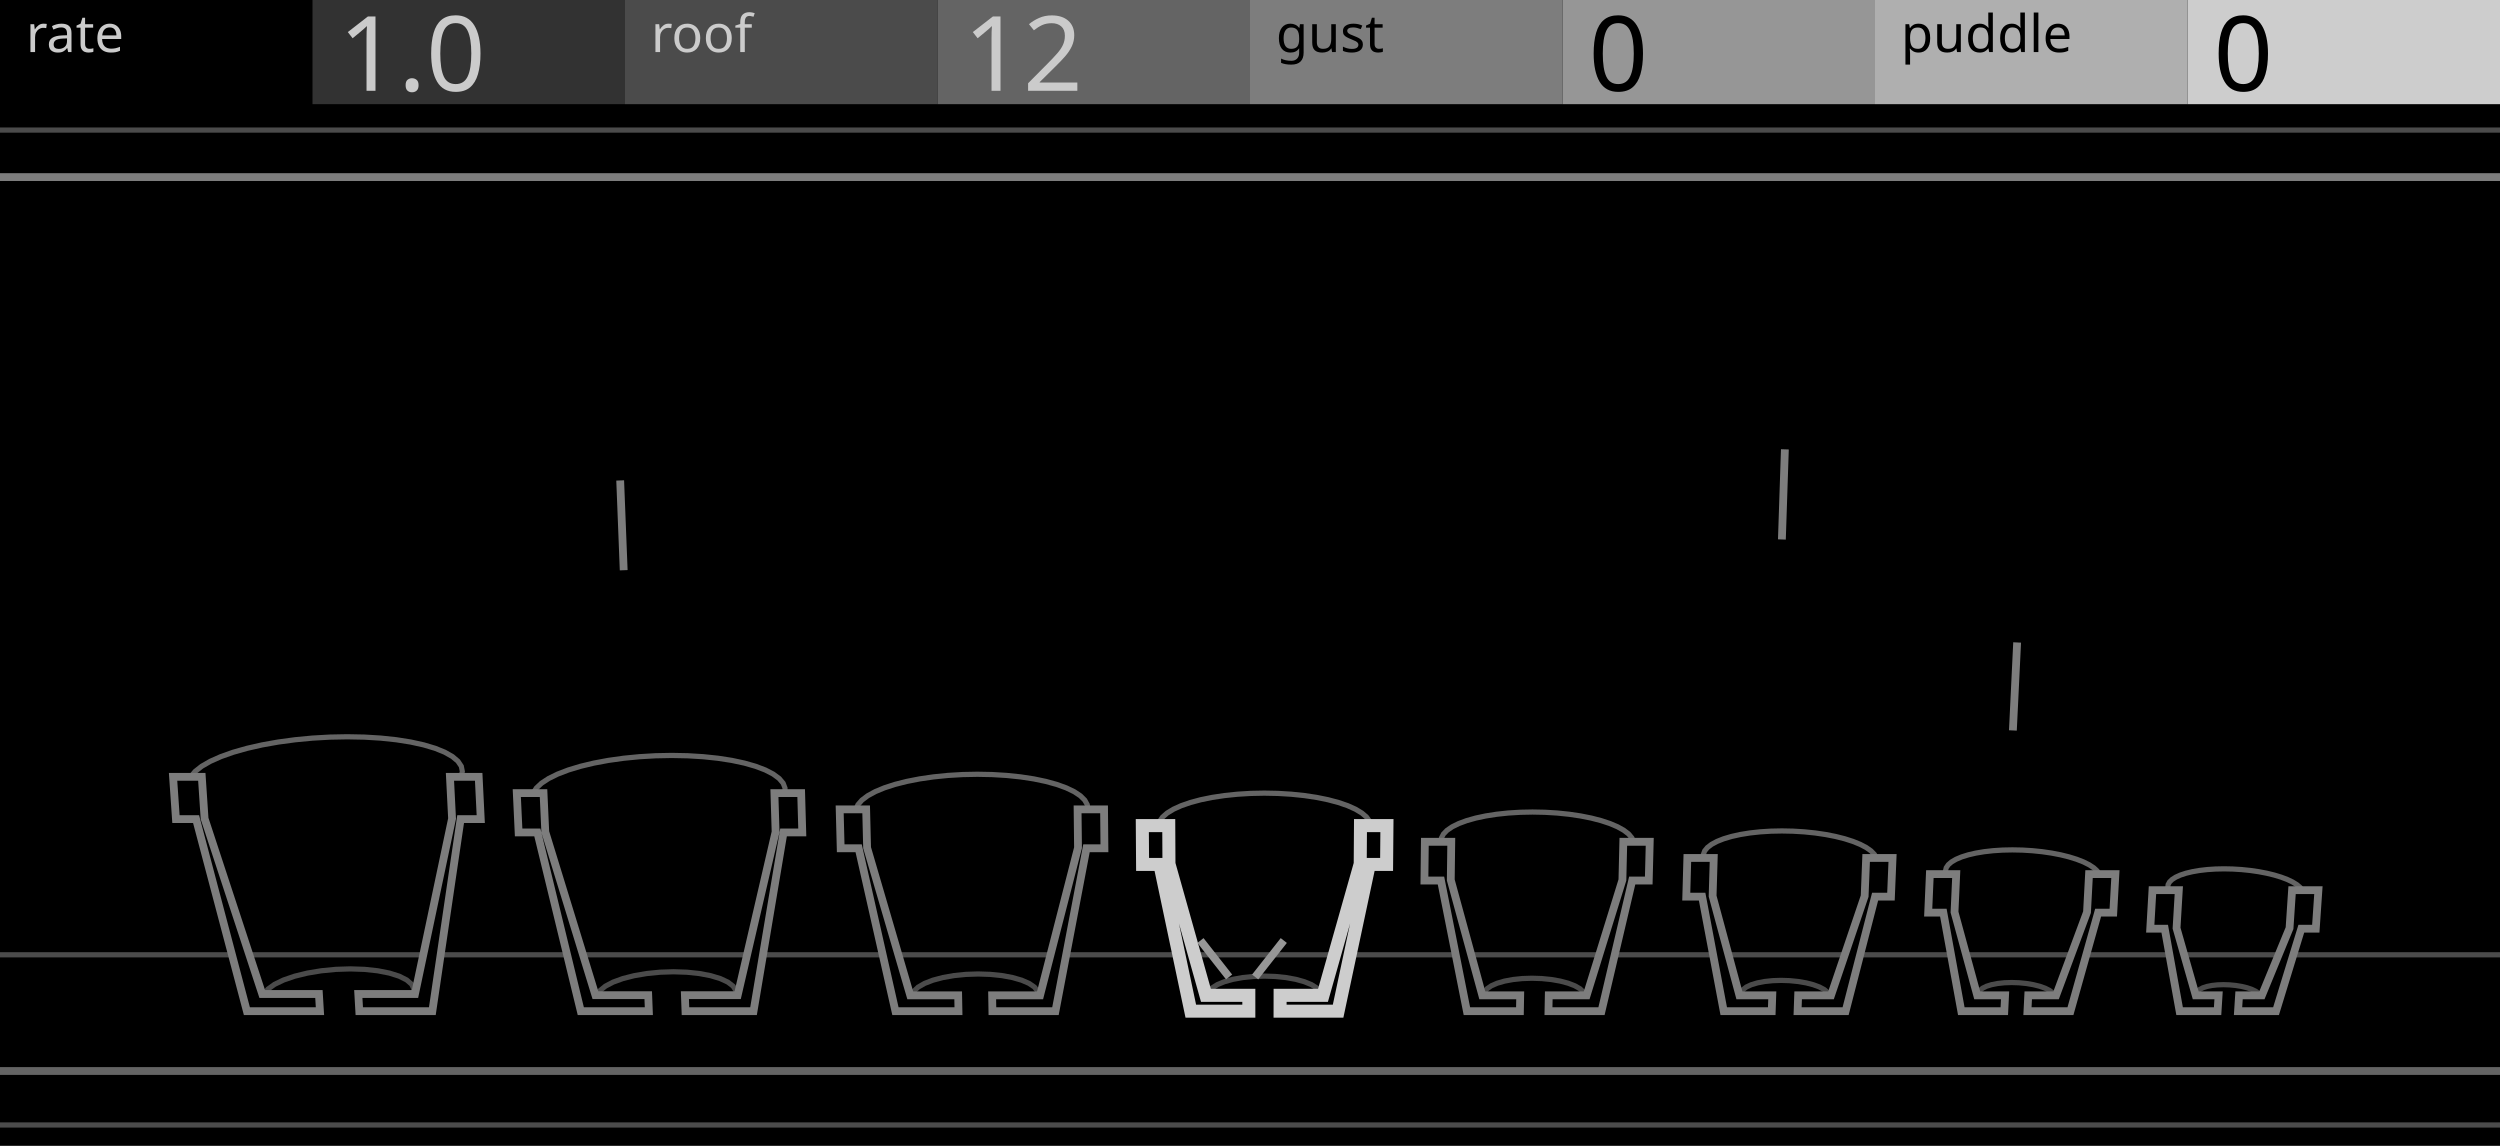
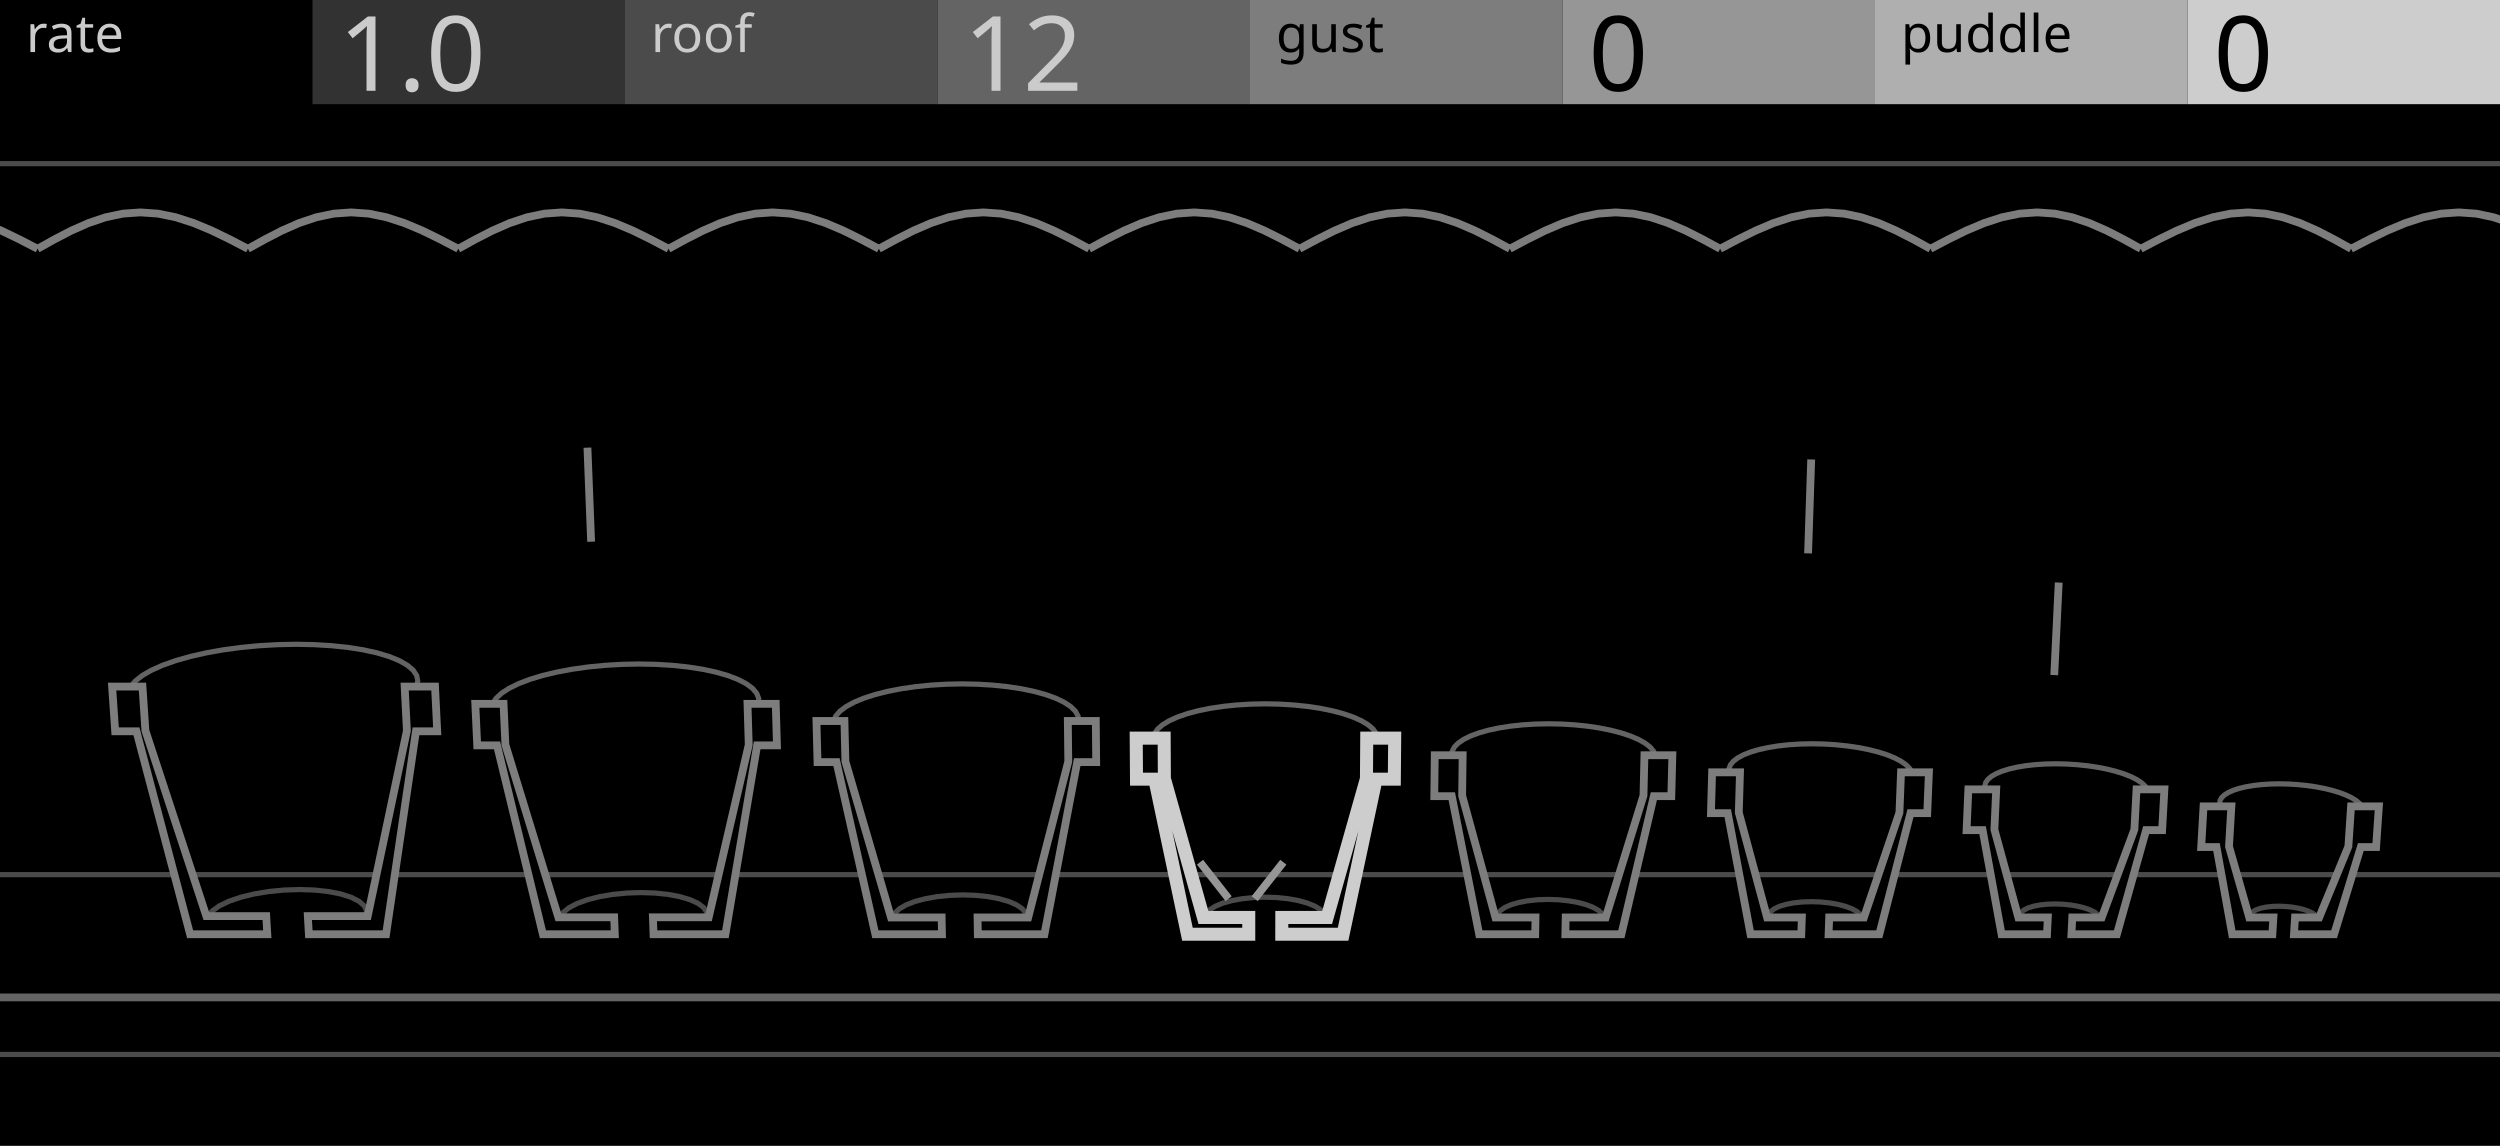
<svg xmlns="http://www.w3.org/2000/svg" width="480" height="220" viewBox="0 0 480 220">
  <g id="preview_canvas">
    <rect x="0" y="0" width="480" height="220" fill="#000000" stroke="none" />
  </g>
  <g id="preview_header">
    <rect x="0" y="0" width="60" height="20" fill="#000000" stroke="none" />
    <rect x="60" y="0" width="60" height="20" fill="#323232" stroke="none" />
    <rect x="120" y="0" width="60" height="20" fill="#4B4B4B" stroke="none" />
    <rect x="180" y="0" width="60" height="20" fill="#646464" stroke="none" />
    <rect x="240" y="0" width="60" height="20" fill="#7D7D7D" stroke="none" />
    <rect x="300" y="0" width="60" height="20" fill="#969696" stroke="none" />
    <rect x="360" y="0" width="60" height="20" fill="#AFAFAF" stroke="none" />
    <rect x="420" y="0" width="60" height="20" fill="#CDCDCD" stroke="none" />
    <text transform="matrix(1 0 0 1 5 10)" fill="#CBCBCB" stroke="none" font-family="UniversNextPro-Light" font-size="10px">rate</text>
    <text transform="matrix(1 0 0 1 125 10)" fill="#CBCBCB" stroke="none" font-family="UniversNextPro-Light" font-size="10px">roof</text>
    <text transform="matrix(1 0 0 1 245 10)" fill="#000000" stroke="none" font-family="UniversNextPro-Light" font-size="10px">gust</text>
    <text transform="matrix(1 0 0 1 365 10)" fill="#000000" stroke="none" font-family="UniversNextPro-Light" font-size="10px">puddle</text>
    <text transform="matrix(1 0 0 1 65 17.44)" fill="#CBCBCB" stroke="none" font-family="UniversNextPro-Light" font-size="20px">1.0</text>
    <text transform="matrix(1 0 0 1 185 17.44)" fill="#CBCBCB" stroke="none" font-family="UniversNextPro-Light" font-size="20px">12</text>
    <text transform="matrix(1 0 0 1 305 17.44)" fill="#000000" stroke="none" font-family="UniversNextPro-Light" font-size="20px">0</text>
    <text transform="matrix(1 0 0 1 425 17.44)" fill="#000000" stroke="none" font-family="UniversNextPro-Light" font-size="20px">0</text>
  </g>
-   <path d="M 0 21 L 0 34 L 480 34 L 480 21 Z" fill="#000000" stroke="none" stroke-width="0" />
-   <path d="M 0 34.75 L 480 34.75 L 480 33.25 L 0 33.25 Z" fill="#7D7D7D" stroke="none" stroke-width="0" />
-   <path d="M 0 25.474 L 480 25.474 L 480 24.474 L 0 24.474 Z" fill="#4B4B4B" stroke="none" stroke-width="0" />
-   <path d="M 0 183.821 L 480 183.821 L 480 182.821 L 0 182.821 Z" fill="#4B4B4B" stroke="none" stroke-width="0" />
-   <path d="M 0 206.381 L 480 206.381 L 480 204.881 L 0 204.881 Z" fill="#646464" stroke="none" stroke-width="0" />
-   <path d="M 0 216.496 L 480 216.496 L 480 215.496 L 0 215.496 Z" fill="#4B4B4B" stroke="none" stroke-width="0" />
-   <path d="M 36.996 149.468 L 37.809 148.482 L 39.011 147.538 L 40.626 146.61 L 42.618 145.725 L 44.946 144.903 L 47.568 144.161 L 50.436 143.51 L 53.501 142.964 L 56.712 142.531 L 60.015 142.216 L 63.356 142.025 L 66.682 141.961 L 69.938 142.025 L 73.07 142.215 L 76.031 142.53 L 78.766 142.961 L 81.231 143.504 L 83.383 144.148 L 85.178 144.876 L 86.579 145.67 L 87.558 146.497 L 88.11 147.316 L 88.272 148.114 L 88.04 149.032 L 89.012 149.266 L 89.272 148.134 L 89.034 146.932 L 88.304 145.831 L 87.151 144.85 L 85.614 143.976 L 83.715 143.204 L 81.483 142.536 L 78.952 141.979 L 76.161 141.538 L 73.154 141.219 L 69.978 141.025 L 66.682 140.961 L 63.318 141.025 L 59.939 141.218 L 56.598 141.537 L 53.347 141.976 L 50.238 142.53 L 47.322 143.191 L 44.644 143.949 L 42.248 144.795 L 40.172 145.718 L 38.451 146.71 L 37.111 147.766 L 36.226 148.83 Z" fill="#646464" stroke="none" stroke-width="0" />
-   <path d="M 51.092 191.16 L 51.801 190.261 L 52.983 189.419 L 54.651 188.618 L 56.73 187.907 L 59.13 187.321 L 61.756 186.886 L 64.505 186.618 L 67.273 186.528 L 69.952 186.618 L 72.44 186.884 L 74.638 187.315 L 76.456 187.89 L 77.811 188.57 L 78.641 189.288 L 78.965 189.971 L 78.83 190.779 L 79.82 190.919 L 79.955 189.827 L 79.443 188.69 L 78.369 187.74 L 76.834 186.964 L 74.886 186.347 L 72.59 185.896 L 70.022 185.62 L 67.273 185.528 L 64.441 185.62 L 61.626 185.894 L 58.93 186.341 L 56.45 186.947 L 54.271 187.692 L 52.473 188.559 L 51.113 189.537 L 50.31 190.538 Z" fill="#4B4B4B" stroke="none" stroke-width="0" />
-   <path d="M 61.43 194.146 L 47.403 194.146 L 37.648 157.27 L 33.784 157.27 L 33.229 149.149 L 38.746 149.149 L 39.279 157.166 L 50.349 190.849 L 61.232 190.849 Z" fill="#000000" stroke="#7D7D7D" stroke-width="1.5" />
-   <path d="M 68.982 194.146 L 83.009 194.146 L 88.441 157.27 L 92.305 157.27 L 91.907 149.149 L 86.39 149.149 L 86.797 157.166 L 79.676 190.849 L 68.793 190.849 Z" fill="#000000" stroke="#7D7D7D" stroke-width="1.5" />
-   <path d="M 102.795 152.542 L 103.359 151.632 L 104.281 150.768 L 105.595 149.906 L 107.274 149.08 L 109.283 148.31 L 111.583 147.614 L 114.131 147.003 L 116.884 146.489 L 119.793 146.081 L 122.812 145.785 L 125.89 145.606 L 128.975 145.545 L 132.02 145.606 L 134.973 145.785 L 137.786 146.081 L 140.412 146.488 L 142.806 146.999 L 144.926 147.605 L 146.732 148.293 L 148.187 149.046 L 149.26 149.837 L 149.936 150.63 L 150.233 151.393 L 150.177 152.251 L 151.175 152.303 L 151.221 151.237 L 150.796 150.12 L 149.944 149.107 L 148.715 148.198 L 147.14 147.381 L 145.242 146.657 L 143.048 146.029 L 140.594 145.504 L 137.914 145.089 L 135.055 144.789 L 132.06 144.606 L 128.975 144.545 L 125.85 144.606 L 122.734 144.789 L 119.675 145.089 L 116.722 145.503 L 113.923 146.025 L 111.321 146.648 L 108.959 147.364 L 106.874 148.164 L 105.099 149.038 L 103.661 149.982 L 102.585 150.998 L 101.947 152.012 Z" fill="#646464" stroke="none" stroke-width="0" />
-   <path d="M 115.074 191.341 L 115.578 190.52 L 116.518 189.759 L 117.926 189.02 L 119.739 188.362 L 121.876 187.817 L 124.25 187.413 L 126.766 187.162 L 129.328 187.078 L 131.838 187.162 L 134.198 187.412 L 136.316 187.814 L 138.104 188.351 L 139.483 188.991 L 140.388 189.678 L 140.809 190.334 L 140.809 191.088 L 141.809 191.064 L 141.767 190.046 L 141.128 189.006 L 140.001 188.135 L 138.46 187.417 L 136.554 186.842 L 134.344 186.422 L 131.908 186.164 L 129.328 186.078 L 126.7 186.164 L 124.116 186.421 L 121.668 186.839 L 119.445 187.406 L 117.522 188.106 L 115.966 188.925 L 114.828 189.86 L 114.226 190.811 Z" fill="#4B4B4B" stroke="none" stroke-width="0" />
-   <path d="M 124.577 194.146 L 111.513 194.146 L 103.172 159.828 L 99.576 159.828 L 99.224 152.277 L 104.358 152.277 L 104.692 159.724 L 114.323 191.076 L 124.459 191.076 Z" fill="#000000" stroke="#7D7D7D" stroke-width="1.5" />
-   <path d="M 131.612 194.146 L 144.677 194.146 L 150.442 159.828 L 154.038 159.828 L 153.823 152.277 L 148.689 152.277 L 148.914 159.724 L 141.636 191.076 L 131.501 191.076 Z" fill="#000000" stroke="#7D7D7D" stroke-width="1.5" />
-   <path d="M 164.791 155.6 L 165.147 154.771 L 165.826 153.995 L 166.871 153.208 L 168.265 152.446 L 169.978 151.733 L 171.975 151.085 L 174.218 150.518 L 176.668 150.04 L 179.283 149.659 L 182.017 149.382 L 184.827 149.216 L 187.665 149.159 L 190.485 149.216 L 193.24 149.382 L 195.885 149.659 L 198.376 150.039 L 200.67 150.516 L 202.727 151.082 L 204.509 151.725 L 205.979 152.43 L 207.109 153.176 L 207.875 153.931 L 208.282 154.658 L 208.369 155.459 L 209.361 155.341 L 209.234 154.35 L 208.673 153.327 L 207.739 152.4 L 206.473 151.56 L 204.895 150.803 L 203.029 150.128 L 200.904 149.544 L 198.554 149.055 L 196.013 148.667 L 193.322 148.386 L 190.525 148.216 L 187.665 148.159 L 184.787 148.216 L 181.937 148.386 L 179.161 148.667 L 176.5 149.054 L 174 149.542 L 171.697 150.125 L 169.632 150.795 L 167.833 151.544 L 166.329 152.368 L 165.144 153.263 L 164.301 154.237 L 163.875 155.2 Z" fill="#646464" stroke="none" stroke-width="0" />
-   <path d="M 175.548 191.312 L 175.872 190.588 L 176.586 189.926 L 177.739 189.265 L 179.281 188.67 L 181.14 188.176 L 183.237 187.807 L 185.489 187.58 L 187.81 187.503 L 190.107 187.58 L 192.293 187.807 L 194.279 188.175 L 195.988 188.666 L 197.342 189.252 L 198.277 189.888 L 198.767 190.5 L 198.876 191.191 L 199.86 191.015 L 199.679 190.092 L 198.961 189.16 L 197.826 188.376 L 196.326 187.724 L 194.509 187.201 L 192.435 186.817 L 190.175 186.582 L 187.81 186.503 L 185.423 186.582 L 183.101 186.817 L 180.924 187.2 L 178.971 187.72 L 177.309 188.363 L 175.99 189.122 L 175.06 190.004 L 174.64 190.894 Z" fill="#4B4B4B" stroke="none" stroke-width="0" />
-   <path d="M 184.026 194.146 L 171.923 194.146 L 164.859 162.867 L 161.413 162.867 L 161.218 155.4 L 166.301 155.4 L 166.481 162.764 L 174.77 191.103 L 183.969 191.103 Z" fill="#000000" stroke="#7D7D7D" stroke-width="1.5" />
-   <path d="M 190.543 194.146 L 202.646 194.146 L 208.604 162.867 L 212.05 162.867 L 211.98 155.4 L 206.898 155.4 L 206.979 162.764 L 199.692 191.103 L 190.492 191.103 Z" fill="#000000" stroke="#7D7D7D" stroke-width="1.5" />
-   <path d="M 222.921 158.642 L 223.107 157.897 L 223.585 157.213 L 224.397 156.506 L 225.537 155.812 L 226.981 155.157 L 228.701 154.562 L 230.661 154.038 L 232.826 153.595 L 235.159 153.244 L 237.62 152.988 L 240.166 152.834 L 242.756 152.781 L 245.348 152.834 L 247.896 152.988 L 250.361 153.244 L 252.7 153.595 L 254.873 154.038 L 256.842 154.562 L 258.573 155.158 L 260.029 155.813 L 261.182 156.508 L 262.007 157.216 L 262.497 157.903 L 262.697 158.65 L 263.661 158.382 L 263.401 157.475 L 262.747 156.544 L 261.768 155.698 L 260.493 154.927 L 258.941 154.228 L 257.134 153.606 L 255.101 153.064 L 252.874 152.611 L 250.487 152.252 L 247.978 151.992 L 245.388 151.834 L 242.756 151.781 L 240.126 151.834 L 237.538 151.992 L 235.033 152.252 L 232.652 152.611 L 230.431 153.064 L 228.407 153.606 L 226.611 154.229 L 225.069 154.928 L 223.805 155.7 L 222.839 156.547 L 222.199 157.481 L 221.953 158.39 Z" fill="#646464" stroke="none" stroke-width="0" />
-   <path d="M 232.339 191.252 L 232.522 190.626 L 233.042 190.065 L 233.966 189.488 L 235.256 188.959 L 236.852 188.516 L 238.683 188.185 L 240.676 187.981 L 242.75 187.912 L 244.825 187.981 L 246.821 188.185 L 248.658 188.516 L 250.261 188.959 L 251.56 189.488 L 252.494 190.067 L 253.025 190.63 L 253.216 191.258 L 254.168 190.948 L 253.887 190.124 L 253.132 189.297 L 252.014 188.598 L 250.583 188.013 L 248.88 187.542 L 246.961 187.195 L 244.893 186.983 L 242.75 186.912 L 240.608 186.983 L 238.543 187.195 L 236.628 187.542 L 234.932 188.013 L 233.508 188.598 L 232.4 189.299 L 231.654 190.128 L 231.385 190.954 Z" fill="#4B4B4B" stroke="none" stroke-width="0" />
-   <path d="M 239.775 194.146 L 228.634 194.146 L 222.687 165.968 L 219.376 165.968 L 219.325 158.516 L 224.402 158.516 L 224.44 165.865 L 231.538 191.103 L 239.775 191.103 Z" fill="#000000" stroke="#CDCDCD" stroke-width="2.5" />
-   <path d="M 245.774 194.146 L 256.915 194.146 L 262.915 165.968 L 266.226 165.968 L 266.291 158.516 L 261.213 158.516 L 261.162 165.865 L 254.016 191.103 L 245.78 191.103 Z" fill="#000000" stroke="#CDCDCD" stroke-width="2.5" />
-   <path d="M 277.177 161.676 L 277.236 161.012 L 277.551 160.421 L 278.163 159.798 L 279.08 159.175 L 280.285 158.581 L 281.751 158.038 L 283.45 157.559 L 285.349 157.155 L 287.414 156.833 L 289.61 156.598 L 291.9 156.456 L 294.244 156.408 L 296.604 156.456 L 298.94 156.598 L 301.214 156.833 L 303.386 157.156 L 305.42 157.561 L 307.281 158.043 L 308.934 158.59 L 310.349 159.192 L 311.494 159.832 L 312.348 160.489 L 312.895 161.13 L 313.18 161.82 L 314.102 161.43 L 313.747 160.606 L 313.038 159.765 L 312.046 158.998 L 310.789 158.294 L 309.288 157.654 L 307.563 157.083 L 305.644 156.587 L 303.558 156.17 L 301.338 155.841 L 299.022 155.602 L 296.644 155.456 L 294.244 155.408 L 291.858 155.456 L 289.526 155.602 L 287.284 155.841 L 285.167 156.171 L 283.21 156.589 L 281.441 157.088 L 279.889 157.663 L 278.576 158.311 L 277.521 159.032 L 276.743 159.833 L 276.278 160.724 L 276.183 161.574 Z" fill="#646464" stroke="none" stroke-width="0" />
-   <path d="M 285.421 191.186 L 285.494 190.658 L 285.856 190.204 L 286.577 189.71 L 287.64 189.247 L 288.991 188.858 L 290.57 188.564 L 292.31 188.383 L 294.141 188.322 L 295.992 188.383 L 297.788 188.564 L 299.459 188.859 L 300.937 189.252 L 302.158 189.724 L 303.063 190.243 L 303.611 190.75 L 303.86 191.312 L 304.768 190.894 L 304.423 190.166 L 303.659 189.439 L 302.588 188.822 L 301.247 188.302 L 299.675 187.883 L 297.926 187.574 L 296.058 187.385 L 294.141 187.322 L 292.242 187.385 L 290.426 187.574 L 288.761 187.884 L 287.3 188.307 L 286.091 188.836 L 285.168 189.478 L 284.578 190.258 L 284.435 191.02 Z" fill="#4B4B4B" stroke="none" stroke-width="0" />
-   <path d="M 291.825 194.146 L 281.645 194.146 L 276.666 169.062 L 273.489 169.062 L 273.572 161.625 L 278.643 161.625 L 278.549 168.959 L 284.604 191.103 L 291.878 191.103 Z" fill="#000000" stroke="#7D7D7D" stroke-width="1.5" />
-   <path d="M 297.306 194.146 L 307.485 194.146 L 313.383 169.062 L 316.56 169.062 L 316.749 161.625 L 311.677 161.625 L 311.503 168.959 L 304.638 191.103 L 297.364 191.103 Z" fill="#000000" stroke="#7D7D7D" stroke-width="1.5" />
-   <path d="M 327.576 164.706 L 327.54 164.121 L 327.732 163.62 L 328.176 163.084 L 328.898 162.535 L 329.888 162.004 L 331.123 161.516 L 332.58 161.083 L 334.23 160.717 L 336.041 160.424 L 337.983 160.212 L 340.021 160.084 L 342.12 160.04 L 344.247 160.084 L 346.364 160.212 L 348.437 160.425 L 350.429 160.719 L 352.309 161.087 L 354.041 161.524 L 355.594 162.021 L 356.94 162.569 L 358.052 163.151 L 358.905 163.75 L 359.483 164.34 L 359.825 164.97 L 360.701 164.486 L 360.285 163.744 L 359.553 162.99 L 358.574 162.297 L 357.362 161.661 L 355.936 161.081 L 354.315 160.562 L 352.527 160.111 L 350.599 159.733 L 348.561 159.433 L 346.446 159.216 L 344.287 159.084 L 342.12 159.04 L 339.979 159.084 L 337.897 159.216 L 335.907 159.434 L 334.042 159.735 L 332.33 160.115 L 330.797 160.57 L 329.466 161.098 L 328.356 161.695 L 327.482 162.364 L 326.866 163.12 L 326.552 163.963 L 326.576 164.75 Z" fill="#646464" stroke="none" stroke-width="0" />
-   <path d="M 334.791 191.121 L 334.789 190.688 L 335.023 190.338 L 335.566 189.931 L 336.423 189.536 L 337.547 189.199 L 338.886 188.944 L 340.382 188.786 L 341.972 188.732 L 343.594 188.786 L 345.183 188.944 L 346.675 189.202 L 348.01 189.546 L 349.129 189.959 L 349.98 190.413 L 350.52 190.862 L 350.801 191.356 L 351.663 190.85 L 351.284 190.218 L 350.542 189.585 L 349.539 189.047 L 348.308 188.592 L 346.885 188.224 L 345.317 187.954 L 343.66 187.788 L 341.972 187.732 L 340.312 187.788 L 338.74 187.954 L 337.309 188.227 L 336.067 188.602 L 335.05 189.075 L 334.287 189.66 L 333.833 190.392 L 333.791 191.085 Z" fill="#4B4B4B" stroke="none" stroke-width="0" />
-   <path d="M 340.175 194.146 L 330.958 194.146 L 326.807 172.15 L 323.764 172.15 L 323.971 164.728 L 329.038 164.728 L 328.821 172.047 L 333.967 191.103 L 340.277 191.103 Z" fill="#000000" stroke="#7D7D7D" stroke-width="1.5" />
-   <path d="M 345.138 194.146 L 354.356 194.146 L 360.021 172.15 L 363.064 172.15 L 363.368 164.728 L 358.302 164.728 L 358.014 172.047 L 351.556 191.103 L 345.246 191.103 Z" fill="#000000" stroke="#7D7D7D" stroke-width="1.5" />
-   <path d="M 374.129 167.738 L 374.028 167.226 L 374.13 166.812 L 374.439 166.365 L 374.992 165.892 L 375.791 165.428 L 376.818 164.994 L 378.051 164.61 L 379.465 164.282 L 381.035 164.021 L 382.73 163.831 L 384.521 163.716 L 386.378 163.677 L 388.27 163.716 L 390.162 163.831 L 392.025 164.022 L 393.825 164.285 L 395.534 164.615 L 397.119 165.007 L 398.553 165.453 L 399.807 165.942 L 400.859 166.466 L 401.685 167.005 L 402.266 167.536 L 402.641 168.103 L 403.473 167.547 L 403.026 166.886 L 402.299 166.215 L 401.357 165.598 L 400.213 165.028 L 398.883 164.509 L 397.387 164.043 L 395.748 163.639 L 393.993 163.299 L 392.149 163.03 L 390.244 162.835 L 388.31 162.716 L 386.378 162.677 L 384.479 162.716 L 382.642 162.835 L 380.897 163.031 L 379.271 163.302 L 377.789 163.644 L 376.474 164.056 L 375.343 164.534 L 374.412 165.078 L 373.693 165.699 L 373.216 166.408 L 373.028 167.196 L 373.145 167.912 Z" fill="#646464" stroke="none" stroke-width="0" />
-   <path d="M 380.448 191.061 L 380.4 190.717 L 380.537 190.47 L 380.927 190.152 L 381.596 189.825 L 382.51 189.541 L 383.621 189.324 L 384.878 189.19 L 386.23 189.144 L 387.62 189.19 L 388.994 189.326 L 390.294 189.545 L 391.47 189.84 L 392.468 190.193 L 393.241 190.581 L 393.748 190.967 L 394.039 191.391 L 394.857 190.815 L 394.47 190.275 L 393.773 189.735 L 392.86 189.273 L 391.758 188.882 L 390.5 188.567 L 389.126 188.334 L 387.686 188.192 L 386.23 188.144 L 384.808 188.192 L 383.471 188.336 L 382.264 188.571 L 381.226 188.897 L 380.381 189.314 L 379.755 189.846 L 379.418 190.525 L 379.452 191.145 Z" fill="#4B4B4B" stroke="none" stroke-width="0" />
-   <path d="M 384.826 194.146 L 376.571 194.146 L 373.123 175.231 L 370.213 175.231 L 370.534 167.825 L 375.596 167.825 L 375.267 175.129 L 379.626 191.103 L 384.974 191.103 Z" fill="#000000" stroke="#7D7D7D" stroke-width="1.5" />
-   <path d="M 389.272 194.146 L 397.527 194.146 L 402.84 175.231 L 405.75 175.231 L 406.159 167.825 L 401.098 167.825 L 400.707 175.129 L 394.772 191.103 L 389.424 191.103 Z" fill="#000000" stroke="#7D7D7D" stroke-width="1.5" />
-   <path d="M 416.852 170.774 L 416.711 170.332 L 416.751 169.999 L 416.954 169.64 L 417.363 169.248 L 417.992 168.85 L 418.83 168.474 L 419.857 168.138 L 421.051 167.852 L 422.389 167.622 L 423.846 167.454 L 425.395 167.353 L 427.01 167.318 L 428.665 167.353 L 430.327 167.454 L 431.972 167.623 L 433.569 167.855 L 435.093 168.146 L 436.514 168.49 L 437.809 168.883 L 438.952 169.315 L 439.921 169.775 L 440.695 170.251 L 441.256 170.721 L 441.639 171.222 L 442.431 170.61 L 441.978 170.029 L 441.281 169.441 L 440.399 168.897 L 439.344 168.395 L 438.131 167.937 L 436.778 167.526 L 435.305 167.168 L 433.735 166.869 L 432.094 166.631 L 430.409 166.458 L 428.705 166.353 L 427.01 166.318 L 425.351 166.353 L 423.756 166.458 L 422.247 166.632 L 420.849 166.872 L 419.585 167.176 L 418.468 167.542 L 417.518 167.97 L 416.745 168.462 L 416.16 169.032 L 415.799 169.693 L 415.715 170.418 L 415.894 171.058 Z" fill="#646464" stroke="none" stroke-width="0" />
-   <path d="M 422.397 191.006 L 422.325 190.748 L 422.652 190.372 L 423.152 190.114 L 423.869 189.883 L 424.763 189.705 L 425.79 189.594 L 426.903 189.556 L 428.06 189.594 L 429.211 189.707 L 430.309 189.889 L 431.309 190.133 L 432.167 190.426 L 432.84 190.748 L 433.294 191.066 L 433.571 191.417 L 434.349 190.789 L 433.978 190.338 L 433.348 189.886 L 432.545 189.5 L 431.589 189.173 L 430.509 188.909 L 429.341 188.715 L 428.126 188.596 L 426.903 188.556 L 425.718 188.596 L 424.611 188.717 L 423.617 188.915 L 422.766 189.192 L 422.076 189.554 L 421.569 190.034 L 421.329 190.656 L 421.415 191.2 Z" fill="#4B4B4B" stroke="none" stroke-width="0" />
-   <path d="M 425.778 194.146 L 418.484 194.146 L 415.625 178.307 L 412.848 178.307 L 413.274 170.916 L 418.331 170.916 L 417.898 178.204 L 421.582 191.103 L 425.968 191.103 Z" fill="#000000" stroke="#7D7D7D" stroke-width="1.5" />
-   <path d="M 429.705 194.146 L 436.999 194.146 L 441.853 178.307 L 444.63 178.307 L 445.134 170.916 L 440.078 170.916 L 439.593 178.204 L 434.284 191.103 L 429.899 191.103 Z" fill="#000000" stroke="#7D7D7D" stroke-width="1.5" />
-   <path d="M 118.325 92.272 L 119.001 109.513 L 120.499 109.455 L 119.823 92.214 Z" fill="#7D7D7D" stroke="none" stroke-width="0" />
-   <path d="M 341.947 86.246 L 341.372 103.554 L 342.872 103.604 L 343.447 86.296 Z" fill="#7D7D7D" stroke="none" stroke-width="0" />
-   <path d="M 386.541 123.316 L 385.725 140.212 L 387.223 140.284 L 388.039 123.388 Z" fill="#7D7D7D" stroke="none" stroke-width="0" />
-   <path d="M 236.577 187.116 L 231.077 180.116 L 229.897 181.042 L 235.397 188.042 Z" fill="#969696" stroke="none" stroke-width="0" />
-   <path d="M 241.577 188.042 L 247.077 181.042 L 245.897 180.116 L 240.397 187.116 Z" fill="#969696" stroke="none" stroke-width="0" />
+   <path d="M 0 44.996 L 3.387 46.631 L 6.873 48.432 L 7.561 47.1 L 4.057 45.289 L 0.54 43.592 L 0 43.367 Z" fill="#7D7D7D" stroke="none" stroke-width="0" />
+   <path d="M 7.582 48.421 L 10.811 46.621 L 14.031 44.952 L 17.25 43.528 L 20.47 42.441 L 23.703 41.761 L 26.955 41.53 L 30.241 41.761 L 33.567 42.442 L 36.938 43.532 L 40.347 44.96 L 43.788 46.63 L 47.252 48.431 L 47.944 47.101 L 44.462 45.29 L 40.965 43.592 L 37.458 42.126 L 33.949 40.992 L 30.445 40.275 L 26.955 40.03 L 23.495 40.275 L 20.076 40.993 L 16.706 42.13 L 13.383 43.6 L 10.101 45.299 L 6.852 47.111 Z" fill="#7D7D7D" stroke="none" stroke-width="0" />
+   <path d="M 47.961 48.422 L 51.212 46.622 L 54.454 44.953 L 57.69 43.528 L 60.925 42.441 L 64.166 41.761 L 67.422 41.53 L 70.704 41.761 L 74.022 42.442 L 77.379 43.532 L 80.77 44.959 L 84.19 46.629 L 87.631 48.431 L 88.327 47.101 L 84.866 45.291 L 81.39 43.593 L 77.901 42.126 L 74.404 40.992 L 70.908 40.275 L 67.422 40.03 L 63.958 40.275 L 60.531 40.993 L 57.148 42.13 L 53.808 43.599 L 50.506 45.298 L 47.235 47.11 Z" fill="#7D7D7D" stroke="none" stroke-width="0" />
+   <path d="M 88.34 48.423 L 91.614 46.622 L 94.875 44.954 L 98.13 43.529 L 101.38 42.441 L 104.629 41.761 L 107.888 41.53 L 111.168 41.761 L 114.477 42.442 L 117.819 43.532 L 121.191 44.958 L 124.591 46.628 L 128.009 48.43 L 128.709 47.102 L 125.271 45.292 L 121.815 43.594 L 118.343 42.126 L 114.861 40.992 L 111.372 40.275 L 107.888 40.03 L 104.423 40.275 L 100.988 40.993 L 97.59 42.129 L 94.233 43.598 L 90.91 45.298 L 87.618 47.109 Z" fill="#7D7D7D" stroke="none" stroke-width="0" />
+   <path d="M 128.719 48.424 L 132.015 46.623 L 135.298 44.954 L 138.57 43.529 L 141.834 42.441 L 145.093 41.761 L 148.355 41.53 L 151.632 41.761 L 154.931 42.442 L 158.258 43.531 L 161.614 44.958 L 164.992 46.628 L 168.389 48.429 L 169.091 47.103 L 165.676 45.292 L 162.24 43.594 L 158.786 42.127 L 155.317 40.992 L 151.836 40.275 L 148.355 40.03 L 144.887 40.275 L 141.444 40.993 L 138.034 42.129 L 134.658 43.598 L 131.315 45.297 L 127.999 47.108 Z" fill="#7D7D7D" stroke="none" stroke-width="0" />
+   <path d="M 169.098 48.425 L 172.416 46.624 L 175.72 44.955 L 179.01 43.53 L 182.289 42.441 L 185.556 41.761 L 188.822 41.53 L 192.094 41.761 L 195.386 42.442 L 198.699 43.531 L 202.037 44.957 L 205.393 46.627 L 208.768 48.428 L 209.474 47.104 L 206.081 45.293 L 202.665 43.595 L 199.229 42.127 L 195.772 40.992 L 192.3 40.275 L 188.822 40.03 L 185.35 40.275 L 181.899 40.993 L 178.476 42.128 L 175.084 43.597 L 171.72 45.296 L 168.382 47.107 Z" fill="#7D7D7D" stroke="none" stroke-width="0" />
+   <path d="M 209.477 48.426 L 212.817 46.625 L 216.142 44.956 L 219.451 43.53 L 222.743 42.441 L 226.02 41.761 L 229.288 41.53 L 232.558 41.761 L 235.84 42.442 L 239.139 43.53 L 242.458 44.956 L 245.795 46.626 L 249.146 48.427 L 249.856 47.105 L 246.485 45.294 L 243.09 43.596 L 239.671 42.128 L 236.228 40.992 L 232.764 40.275 L 229.288 40.03 L 225.814 40.275 L 222.355 40.993 L 218.919 42.128 L 215.508 43.596 L 212.125 45.295 L 208.765 47.106 Z" fill="#7D7D7D" stroke="none" stroke-width="0" />
+   <path d="M 249.855 48.427 L 253.217 46.626 L 256.564 44.957 L 259.891 43.531 L 263.198 42.442 L 266.484 41.761 L 269.755 41.53 L 273.022 41.761 L 276.295 42.441 L 279.58 43.53 L 282.881 44.956 L 286.196 46.625 L 289.525 48.426 L 290.239 47.106 L 286.89 45.295 L 283.515 43.596 L 280.114 42.128 L 276.683 40.993 L 273.228 40.275 L 269.755 40.03 L 266.278 40.275 L 262.81 40.992 L 259.361 42.127 L 255.934 43.595 L 252.529 45.294 L 249.147 47.105 Z" fill="#7D7D7D" stroke="none" stroke-width="0" />
+   <path d="M 290.234 48.428 L 293.619 46.627 L 296.986 44.957 L 300.331 43.531 L 303.652 42.442 L 306.946 41.761 L 310.221 41.53 L 313.485 41.761 L 316.749 42.441 L 320.02 43.53 L 323.302 44.955 L 326.596 46.624 L 329.904 48.425 L 330.622 47.107 L 327.294 45.296 L 323.94 43.597 L 320.556 42.128 L 317.139 40.993 L 313.691 40.275 L 310.221 40.03 L 306.742 40.275 L 303.266 40.992 L 299.803 42.127 L 296.358 43.595 L 292.933 45.293 L 289.53 47.104 Z" fill="#7D7D7D" stroke="none" stroke-width="0" />
+   <path d="M 330.614 48.429 L 334.02 46.628 L 337.408 44.958 L 340.772 43.531 L 344.106 42.442 L 347.41 41.761 L 350.688 41.53 L 353.949 41.761 L 357.203 42.441 L 360.461 43.529 L 363.725 44.954 L 366.997 46.623 L 370.283 48.424 L 371.003 47.108 L 367.699 45.297 L 364.365 43.598 L 360.999 42.129 L 357.595 40.993 L 354.155 40.275 L 350.688 40.03 L 347.206 40.275 L 343.722 40.992 L 340.246 42.127 L 336.784 43.594 L 333.338 45.292 L 329.912 47.103 Z" fill="#7D7D7D" stroke="none" stroke-width="0" />
+   <path d="M 370.992 48.43 L 374.421 46.629 L 377.831 44.959 L 381.212 43.532 L 384.561 42.442 L 387.874 41.761 L 391.155 41.53 L 394.412 41.761 L 397.658 42.441 L 400.901 43.529 L 404.147 44.953 L 407.399 46.622 L 410.662 48.423 L 411.386 47.109 L 408.103 45.298 L 404.791 43.599 L 401.441 42.129 L 398.05 40.993 L 394.62 40.275 L 391.155 40.03 L 387.67 40.275 L 384.177 40.992 L 380.688 42.126 L 377.209 43.593 L 373.743 45.291 L 370.294 47.102 Z" fill="#7D7D7D" stroke="none" stroke-width="0" />
+   <path d="M 411.371 48.431 L 414.823 46.63 L 418.252 44.959 L 421.653 43.532 L 425.015 42.442 L 428.337 41.761 L 431.621 41.53 L 434.875 41.761 L 438.112 42.441 L 441.341 43.528 L 444.568 44.953 L 447.8 46.621 L 451.041 48.422 L 451.769 47.11 L 448.508 45.299 L 445.216 43.599 L 441.883 42.13 L 438.506 40.993 L 435.083 40.275 L 431.621 40.03 L 428.133 40.275 L 424.633 40.992 L 421.131 42.126 L 417.634 43.593 L 414.147 45.29 L 410.677 47.101 Z" fill="#7D7D7D" stroke="none" stroke-width="0" />
+   <path d="M 451.75 48.432 L 455.224 46.631 L 458.675 44.96 L 462.093 43.533 L 465.47 42.442 L 468.801 41.761 L 472.088 41.53 L 475.339 41.761 L 478.566 42.44 L 480 42.925 L 480 41.344 L 478.962 40.994 L 475.547 40.275 L 472.088 40.03 L 468.597 40.275 L 465.088 40.992 L 461.573 42.125 L 458.059 43.592 L 454.552 45.289 L 451.06 47.1 Z" fill="#7D7D7D" stroke="none" stroke-width="0" />
+   <path d="M 0 31.918 L 480 31.918 L 480 30.918 L 0 30.918 Z" fill="#4B4B4B" stroke="none" stroke-width="0" />
+   <path d="M 0 168.432 L 480 168.432 L 480 167.432 L 0 167.432 Z" fill="#4B4B4B" stroke="none" stroke-width="0" />
+   <path d="M 0 192.255 L 480 192.255 L 480 190.755 L 0 190.755 Z" fill="#646464" stroke="none" stroke-width="0" />
+   <path d="M 0 202.957 L 480 202.957 L 480 201.957 L 0 201.957 Z" fill="#4B4B4B" stroke="none" stroke-width="0" />
+   <path d="M 25.484 132.144 L 26.345 131.101 L 27.62 130.1 L 29.329 129.118 L 31.435 128.182 L 33.897 127.313 L 36.669 126.528 L 39.701 125.84 L 42.941 125.263 L 46.334 124.805 L 49.826 124.473 L 53.357 124.271 L 56.872 124.203 L 60.313 124.271 L 63.625 124.472 L 66.754 124.804 L 69.645 125.26 L 72.252 125.834 L 74.527 126.515 L 76.427 127.286 L 77.912 128.127 L 78.951 129.005 L 79.539 129.878 L 79.713 130.733 L 79.466 131.708 L 80.438 131.942 L 80.713 130.753 L 80.463 129.494 L 79.697 128.339 L 78.484 127.307 L 76.863 126.386 L 74.859 125.571 L 72.504 124.866 L 69.831 124.278 L 66.884 123.812 L 63.709 123.476 L 60.353 123.271 L 56.872 123.203 L 53.319 123.271 L 49.75 123.475 L 46.22 123.811 L 42.787 124.275 L 39.503 124.86 L 36.423 125.558 L 33.595 126.359 L 31.065 127.252 L 28.875 128.226 L 27.06 129.272 L 25.647 130.385 L 24.714 131.506 Z" fill="#646464" stroke="none" stroke-width="0" />
+   <path d="M 40.377 176.198 L 41.129 175.244 L 42.383 174.351 L 44.15 173.503 L 46.349 172.75 L 48.887 172.131 L 51.664 171.671 L 54.57 171.388 L 57.497 171.292 L 60.329 171.388 L 62.96 171.669 L 65.286 172.125 L 67.21 172.733 L 68.646 173.455 L 69.53 174.22 L 69.878 174.954 L 69.736 175.817 L 70.726 175.957 L 70.868 174.81 L 70.332 173.622 L 69.206 172.625 L 67.588 171.807 L 65.534 171.157 L 63.11 170.681 L 60.399 170.39 L 57.497 170.292 L 54.506 170.39 L 51.534 170.679 L 48.687 171.151 L 46.069 171.79 L 43.77 172.577 L 41.873 173.491 L 40.441 174.52 L 39.595 175.576 Z" fill="#4B4B4B" stroke="none" stroke-width="0" />
+   <path d="M 51.322 179.37 L 36.502 179.37 L 26.195 140.407 L 22.112 140.407 L 21.526 131.825 L 27.355 131.825 L 27.919 140.297 L 39.615 175.887 L 51.114 175.887 Z" fill="#000000" stroke="#7D7D7D" stroke-width="1.5" />
+   <path d="M 59.303 179.37 L 74.123 179.37 L 79.862 140.407 L 83.945 140.407 L 83.525 131.825 L 77.696 131.825 L 78.126 140.297 L 70.602 175.887 L 59.103 175.887 Z" fill="#000000" stroke="#7D7D7D" stroke-width="1.5" />
+   <path d="M 95.005 135.396 L 95.603 134.432 L 96.582 133.515 L 97.974 132.602 L 99.751 131.727 L 101.876 130.913 L 104.307 130.177 L 107.001 129.531 L 109.911 128.988 L 112.986 128.556 L 116.177 128.243 L 119.429 128.054 L 122.691 127.99 L 125.909 128.054 L 129.031 128.243 L 132.004 128.556 L 134.78 128.987 L 137.312 129.527 L 139.554 130.168 L 141.465 130.896 L 143.006 131.693 L 144.143 132.533 L 144.862 133.377 L 145.18 134.193 L 145.121 135.104 L 146.119 135.158 L 146.168 134.037 L 145.722 132.867 L 144.827 131.803 L 143.534 130.845 L 141.873 129.984 L 139.87 129.22 L 137.554 128.557 L 134.962 128.003 L 132.134 127.564 L 129.113 127.247 L 125.949 127.054 L 122.691 126.99 L 119.391 127.054 L 116.099 127.247 L 112.868 127.564 L 109.749 128.002 L 106.793 128.553 L 104.045 129.211 L 101.552 129.967 L 99.351 130.811 L 97.478 131.734 L 95.962 132.729 L 94.831 133.798 L 94.157 134.866 Z" fill="#646464" stroke="none" stroke-width="0" />
+   <path d="M 107.979 176.39 L 108.514 175.519 L 109.513 174.71 L 111.005 173.928 L 112.924 173.232 L 115.184 172.655 L 117.694 172.227 L 120.355 171.963 L 123.064 171.874 L 125.718 171.963 L 128.214 172.226 L 130.454 172.652 L 132.347 173.221 L 133.808 173.899 L 134.77 174.629 L 135.222 175.333 L 135.224 176.138 L 136.224 176.114 L 136.18 175.045 L 135.51 173.957 L 134.326 173.043 L 132.703 172.287 L 130.692 171.68 L 128.36 171.236 L 125.788 170.965 L 123.064 170.874 L 120.289 170.965 L 117.56 171.235 L 114.976 171.677 L 112.63 172.276 L 110.601 173.014 L 108.961 173.876 L 107.764 174.859 L 107.131 175.862 Z" fill="#4B4B4B" stroke="none" stroke-width="0" />
+   <path d="M 118.044 179.37 L 104.24 179.37 L 95.428 143.109 L 91.628 143.109 L 91.256 135.131 L 96.681 135.131 L 97.034 143 L 107.209 176.126 L 117.919 176.126 Z" fill="#000000" stroke="#7D7D7D" stroke-width="1.5" />
+   <path d="M 125.478 179.37 L 139.282 179.37 L 145.373 143.109 L 149.172 143.109 L 148.945 135.131 L 143.521 135.131 L 143.758 143 L 136.069 176.126 L 125.36 176.126 Z" fill="#000000" stroke="#7D7D7D" stroke-width="1.5" />
+   <path d="M 160.509 138.631 L 160.886 137.752 L 161.608 136.926 L 162.717 136.091 L 164.192 135.285 L 166.005 134.53 L 168.117 133.845 L 170.489 133.245 L 173.079 132.739 L 175.843 132.337 L 178.733 132.044 L 181.703 131.868 L 184.703 131.808 L 187.683 131.868 L 190.596 132.044 L 193.391 132.337 L 196.025 132.738 L 198.451 133.243 L 200.626 133.842 L 202.511 134.522 L 204.067 135.269 L 205.265 136.059 L 206.079 136.862 L 206.513 137.639 L 206.607 138.491 L 207.599 138.371 L 207.465 137.331 L 206.877 136.258 L 205.895 135.283 L 204.561 134.399 L 202.897 133.6 L 200.928 132.888 L 198.685 132.271 L 196.203 131.754 L 193.519 131.345 L 190.678 131.048 L 187.723 130.868 L 184.703 130.808 L 181.663 130.868 L 178.653 131.048 L 175.721 131.345 L 172.911 131.753 L 170.271 132.269 L 167.839 132.885 L 165.659 133.592 L 163.76 134.383 L 162.175 135.251 L 160.926 136.194 L 160.04 137.218 L 159.593 138.231 Z" fill="#646464" stroke="none" stroke-width="0" />
+   <path d="M 171.874 176.365 L 172.22 175.594 L 172.98 174.888 L 174.203 174.187 L 175.836 173.557 L 177.802 173.034 L 180.02 172.644 L 182.402 172.404 L 184.856 172.323 L 187.285 172.404 L 189.596 172.644 L 191.698 173.033 L 193.506 173.553 L 194.941 174.174 L 195.935 174.85 L 196.459 175.506 L 196.576 176.243 L 197.56 176.067 L 197.371 175.098 L 196.619 174.122 L 195.425 173.298 L 193.844 172.611 L 191.928 172.059 L 189.738 171.654 L 187.353 171.406 L 184.856 171.323 L 182.336 171.406 L 179.884 171.654 L 177.586 172.058 L 175.526 172.607 L 173.773 173.285 L 172.384 174.084 L 171.408 175.01 L 170.966 175.945 Z" fill="#4B4B4B" stroke="none" stroke-width="0" />
+   <path d="M 180.858 179.37 L 168.07 179.37 L 160.605 146.321 L 156.965 146.321 L 156.759 138.431 L 162.129 138.431 L 162.319 146.211 L 171.078 176.155 L 180.797 176.155 Z" fill="#000000" stroke="#7D7D7D" stroke-width="1.5" />
+   <path d="M 187.744 179.37 L 200.532 179.37 L 206.827 146.321 L 210.468 146.321 L 210.394 138.431 L 205.024 138.431 L 205.11 146.211 L 197.41 176.155 L 187.69 176.155 Z" fill="#000000" stroke="#7D7D7D" stroke-width="1.5" />
+   <path d="M 221.926 141.85 L 222.125 141.058 L 222.634 140.328 L 223.497 139.576 L 224.705 138.841 L 226.234 138.148 L 228.053 137.518 L 230.126 136.964 L 232.415 136.496 L 234.882 136.124 L 237.483 135.854 L 240.174 135.691 L 242.912 135.636 L 245.651 135.691 L 248.346 135.854 L 250.951 136.124 L 253.424 136.496 L 255.722 136.964 L 257.804 137.518 L 259.634 138.149 L 261.176 138.842 L 262.397 139.578 L 263.273 140.331 L 263.796 141.064 L 264.009 141.857 L 264.973 141.589 L 264.7 140.634 L 264.013 139.659 L 262.985 138.768 L 261.64 137.956 L 260.002 137.219 L 258.096 136.562 L 255.95 135.99 L 253.598 135.512 L 251.077 135.132 L 248.428 134.858 L 245.691 134.691 L 242.912 134.636 L 240.134 134.691 L 237.401 134.858 L 234.756 135.132 L 232.241 135.512 L 229.896 135.99 L 227.759 136.562 L 225.864 137.22 L 224.237 137.957 L 222.905 138.77 L 221.888 139.662 L 221.217 140.64 L 220.958 141.596 Z" fill="#646464" stroke="none" stroke-width="0" />
+   <path d="M 231.88 176.303 L 232.074 175.636 L 232.63 175.036 L 233.611 174.423 L 234.978 173.862 L 236.667 173.394 L 238.605 173.044 L 240.712 172.828 L 242.906 172.755 L 245.1 172.828 L 247.211 173.044 L 249.154 173.395 L 250.851 173.862 L 252.227 174.423 L 253.219 175.038 L 253.787 175.641 L 253.991 176.309 L 254.943 176.001 L 254.649 175.135 L 253.857 174.268 L 252.683 173.533 L 251.173 172.916 L 249.376 172.419 L 247.351 172.054 L 245.168 171.83 L 242.906 171.755 L 240.644 171.83 L 238.465 172.054 L 236.445 172.42 L 234.654 172.916 L 233.153 173.533 L 231.988 174.27 L 231.206 175.14 L 230.924 176.007 Z" fill="#4B4B4B" stroke="none" stroke-width="0" />
+   <path d="M 239.762 179.37 L 227.99 179.37 L 221.707 149.597 L 218.208 149.597 L 218.154 141.723 L 223.519 141.723 L 223.559 149.488 L 231.059 176.155 L 239.762 176.155 Z" fill="#000000" stroke="#CDCDCD" stroke-width="2.5" />
+   <path d="M 246.101 179.37 L 257.873 179.37 L 264.212 149.597 L 267.71 149.597 L 267.779 141.723 L 262.414 141.723 L 262.36 149.488 L 254.81 176.155 L 246.107 176.155 Z" fill="#000000" stroke="#CDCDCD" stroke-width="2.5" />
+   <path d="M 279.253 145.059 L 279.317 144.353 L 279.654 143.719 L 280.305 143.056 L 281.278 142.395 L 282.554 141.766 L 284.105 141.191 L 285.902 140.685 L 287.911 140.257 L 290.094 139.917 L 292.416 139.668 L 294.837 139.519 L 297.314 139.468 L 299.809 139.519 L 302.278 139.668 L 304.682 139.917 L 306.978 140.258 L 309.129 140.687 L 311.098 141.196 L 312.846 141.775 L 314.343 142.412 L 315.557 143.09 L 316.463 143.787 L 317.045 144.47 L 317.348 145.203 L 318.27 144.813 L 317.897 143.946 L 317.153 143.063 L 316.107 142.256 L 314.783 141.514 L 313.2 140.839 L 311.38 140.236 L 309.353 139.713 L 307.15 139.272 L 304.806 138.925 L 302.36 138.672 L 299.849 138.519 L 297.314 138.468 L 294.795 138.519 L 292.332 138.672 L 289.964 138.925 L 287.729 139.273 L 285.662 139.715 L 283.795 140.241 L 282.158 140.848 L 280.774 141.531 L 279.663 142.29 L 278.846 143.131 L 278.359 144.063 L 278.259 144.957 Z" fill="#646464" stroke="none" stroke-width="0" />
+   <path d="M 287.964 176.238 L 288.044 175.674 L 288.433 175.183 L 289.199 174.658 L 290.326 174.167 L 291.757 173.755 L 293.428 173.444 L 295.268 173.253 L 297.206 173.188 L 299.163 173.253 L 301.062 173.444 L 302.831 173.756 L 304.395 174.172 L 305.688 174.672 L 306.649 175.222 L 307.234 175.766 L 307.5 176.364 L 308.408 175.946 L 308.046 175.182 L 307.245 174.42 L 306.12 173.77 L 304.705 173.222 L 303.047 172.78 L 301.2 172.454 L 299.229 172.255 L 297.206 172.188 L 295.2 172.255 L 293.284 172.454 L 291.527 172.781 L 289.986 173.227 L 288.713 173.784 L 287.743 174.459 L 287.128 175.274 L 286.978 176.072 Z" fill="#4B4B4B" stroke="none" stroke-width="0" />
+   <path d="M 294.758 179.37 L 284.003 179.37 L 278.741 152.866 L 275.384 152.866 L 275.472 145.008 L 280.831 145.008 L 280.731 152.757 L 287.129 176.155 L 294.814 176.155 Z" fill="#000000" stroke="#7D7D7D" stroke-width="1.5" />
+   <path d="M 300.549 179.37 L 311.305 179.37 L 317.536 152.866 L 320.893 152.866 L 321.093 145.008 L 315.734 145.008 L 315.55 152.757 L 308.296 176.155 L 300.611 176.155 Z" fill="#000000" stroke="#7D7D7D" stroke-width="1.5" />
+   <path d="M 332.505 148.265 L 332.467 147.641 L 332.673 147.102 L 333.148 146.53 L 333.914 145.946 L 334.964 145.384 L 336.272 144.867 L 337.814 144.408 L 339.558 144.021 L 341.474 143.712 L 343.526 143.487 L 345.681 143.351 L 347.9 143.305 L 350.149 143.351 L 352.386 143.487 L 354.578 143.713 L 356.685 144.023 L 358.672 144.412 L 360.503 144.875 L 362.147 145.4 L 363.571 145.979 L 364.748 146.597 L 365.654 147.232 L 366.268 147.86 L 366.632 148.529 L 367.508 148.045 L 367.07 147.264 L 366.302 146.472 L 365.27 145.743 L 363.993 145.073 L 362.487 144.46 L 360.777 143.913 L 358.89 143.436 L 356.853 143.037 L 354.702 142.721 L 352.468 142.491 L 350.189 142.351 L 347.9 142.305 L 345.639 142.351 L 343.44 142.491 L 341.34 142.722 L 339.37 143.039 L 337.562 143.44 L 335.946 143.921 L 334.542 144.476 L 333.372 145.106 L 332.454 145.81 L 331.807 146.602 L 331.479 147.483 L 331.505 148.309 Z" fill="#646464" stroke="none" stroke-width="0" />
+   <path d="M 340.128 176.173 L 340.127 175.707 L 340.38 175.327 L 340.961 174.892 L 341.87 174.472 L 343.061 174.115 L 344.479 173.846 L 346.061 173.678 L 347.743 173.621 L 349.459 173.678 L 351.14 173.846 L 352.719 174.118 L 354.132 174.482 L 355.318 174.92 L 356.221 175.402 L 356.797 175.881 L 357.097 176.408 L 357.959 175.902 L 357.561 175.237 L 356.783 174.574 L 355.728 174.008 L 354.43 173.528 L 352.929 173.14 L 351.274 172.856 L 349.525 172.68 L 347.743 172.621 L 345.991 172.68 L 344.333 172.856 L 342.823 173.143 L 341.514 173.538 L 340.445 174.036 L 339.644 174.649 L 339.171 175.411 L 339.128 176.137 Z" fill="#4B4B4B" stroke="none" stroke-width="0" />
+   <path d="M 345.845 179.37 L 336.106 179.37 L 331.721 156.129 L 328.505 156.129 L 328.724 148.287 L 334.077 148.287 L 333.848 156.02 L 339.285 176.155 L 345.953 176.155 Z" fill="#000000" stroke="#7D7D7D" stroke-width="1.5" />
+   <path d="M 351.089 179.37 L 360.829 179.37 L 366.814 156.129 L 370.03 156.129 L 370.351 148.287 L 364.998 148.287 L 364.694 156.02 L 357.871 176.155 L 351.203 176.155 Z" fill="#000000" stroke="#7D7D7D" stroke-width="1.5" />
+   <path d="M 381.693 151.472 L 381.586 150.926 L 381.695 150.477 L 382.028 149.997 L 382.616 149.494 L 383.464 149.001 L 384.552 148.542 L 385.858 148.135 L 387.354 147.788 L 389.014 147.512 L 390.806 147.311 L 392.7 147.189 L 394.663 147.148 L 396.663 147.189 L 398.663 147.311 L 400.633 147.513 L 402.537 147.791 L 404.343 148.14 L 406.02 148.555 L 407.536 149.026 L 408.865 149.544 L 409.978 150.098 L 410.854 150.669 L 411.472 151.236 L 411.871 151.837 L 412.701 151.281 L 412.232 150.586 L 411.468 149.881 L 410.476 149.23 L 409.269 148.63 L 407.866 148.082 L 406.288 147.591 L 404.559 147.164 L 402.705 146.805 L 400.757 146.521 L 398.745 146.315 L 396.703 146.189 L 394.663 146.148 L 392.658 146.189 L 390.718 146.315 L 388.876 146.522 L 387.16 146.808 L 385.596 147.169 L 384.208 147.604 L 383.016 148.107 L 382.036 148.68 L 381.282 149.331 L 380.781 150.073 L 380.586 150.896 L 380.709 151.646 Z" fill="#646464" stroke="none" stroke-width="0" />
+   <path d="M 388.369 176.112 L 388.318 175.742 L 388.469 175.468 L 388.888 175.126 L 389.599 174.778 L 390.569 174.477 L 391.746 174.247 L 393.076 174.105 L 394.506 174.056 L 395.978 174.105 L 397.431 174.249 L 398.808 174.481 L 400.052 174.793 L 401.108 175.167 L 401.929 175.579 L 402.471 175.991 L 402.781 176.442 L 403.599 175.868 L 403.193 175.299 L 402.461 174.733 L 401.502 174.247 L 400.34 173.835 L 399.012 173.503 L 397.563 173.257 L 396.044 173.107 L 394.506 173.056 L 393.006 173.107 L 391.596 173.259 L 390.323 173.507 L 389.229 173.85 L 388.342 174.288 L 387.689 174.844 L 387.336 175.548 L 387.373 176.198 Z" fill="#4B4B4B" stroke="none" stroke-width="0" />
+   <path d="M 393.023 179.37 L 384.3 179.37 L 380.658 159.385 L 377.583 159.385 L 377.923 151.559 L 383.271 151.559 L 382.923 159.276 L 387.529 176.155 L 393.18 176.155 Z" fill="#000000" stroke="#7D7D7D" stroke-width="1.5" />
+   <path d="M 397.72 179.37 L 406.443 179.37 L 412.057 159.385 L 415.132 159.385 L 415.564 151.559 L 410.216 151.559 L 409.803 159.276 L 403.532 176.155 L 397.881 176.155 Z" fill="#000000" stroke="#7D7D7D" stroke-width="1.5" />
+   <path d="M 426.835 154.683 L 426.685 154.211 L 426.728 153.847 L 426.947 153.46 L 427.385 153.04 L 428.053 152.617 L 428.941 152.219 L 430.03 151.863 L 431.293 151.559 L 432.708 151.316 L 434.249 151.139 L 435.888 151.032 L 437.595 150.995 L 439.343 151.032 L 441.102 151.139 L 442.841 151.317 L 444.53 151.562 L 446.141 151.871 L 447.644 152.235 L 449.014 152.65 L 450.224 153.107 L 451.25 153.595 L 452.071 154.099 L 452.668 154.6 L 453.076 155.131 L 453.866 154.519 L 453.39 153.908 L 452.657 153.289 L 451.728 152.717 L 450.616 152.187 L 449.336 151.704 L 447.908 151.271 L 446.353 150.893 L 444.696 150.576 L 442.963 150.325 L 441.184 150.143 L 439.385 150.032 L 437.595 149.995 L 435.844 150.032 L 434.159 150.143 L 432.566 150.326 L 431.091 150.579 L 429.756 150.901 L 428.581 151.287 L 427.579 151.737 L 426.765 152.254 L 426.153 152.852 L 425.776 153.541 L 425.689 154.297 L 425.877 154.967 Z" fill="#646464" stroke="none" stroke-width="0" />
+   <path d="M 432.692 176.058 L 432.616 175.778 L 432.974 175.359 L 433.507 175.084 L 434.269 174.839 L 435.216 174.65 L 436.303 174.532 L 437.482 174.492 L 438.706 174.532 L 439.923 174.652 L 441.086 174.845 L 442.145 175.103 L 443.054 175.413 L 443.769 175.755 L 444.253 176.095 L 444.549 176.469 L 445.327 175.841 L 444.939 175.367 L 444.277 174.893 L 443.432 174.487 L 442.425 174.143 L 441.286 173.865 L 440.055 173.66 L 438.772 173.534 L 437.482 173.492 L 436.231 173.534 L 435.064 173.662 L 434.017 173.871 L 433.121 174.162 L 432.398 174.541 L 431.87 175.04 L 431.62 175.684 L 431.712 176.252 Z" fill="#4B4B4B" stroke="none" stroke-width="0" />
+   <path d="M 436.293 179.37 L 428.586 179.37 L 425.565 162.634 L 422.631 162.634 L 423.082 154.825 L 428.424 154.825 L 427.967 162.526 L 431.86 176.155 L 436.493 176.155 Z" fill="#000000" stroke="#7D7D7D" stroke-width="1.5" />
+   <path d="M 440.443 179.37 L 448.15 179.37 L 453.278 162.634 L 456.212 162.634 L 456.745 154.825 L 451.403 154.825 L 450.89 162.526 L 445.281 176.155 L 440.647 176.155 Z" fill="#000000" stroke="#7D7D7D" stroke-width="1.5" />
+   <path d="M 112.039 85.978 L 112.747 104.036 L 114.245 103.978 L 113.537 85.92 Z" fill="#7D7D7D" stroke="none" stroke-width="0" />
+   <path d="M 347.001 88.192 L 346.402 106.226 L 347.902 106.276 L 348.501 88.242 Z" fill="#7D7D7D" stroke="none" stroke-width="0" />
+   <path d="M 394.526 111.809 L 393.668 129.582 L 395.166 129.654 L 396.024 111.881 Z" fill="#7D7D7D" stroke="none" stroke-width="0" />
+   <path d="M 236.491 172.082 L 230.991 165.082 L 229.811 166.008 L 235.311 173.008 Z" fill="#969696" stroke="none" stroke-width="0" />
+   <path d="M 241.491 173.008 L 246.991 166.008 L 245.811 165.082 L 240.311 172.082 Z" fill="#969696" stroke="none" stroke-width="0" />
</svg>
